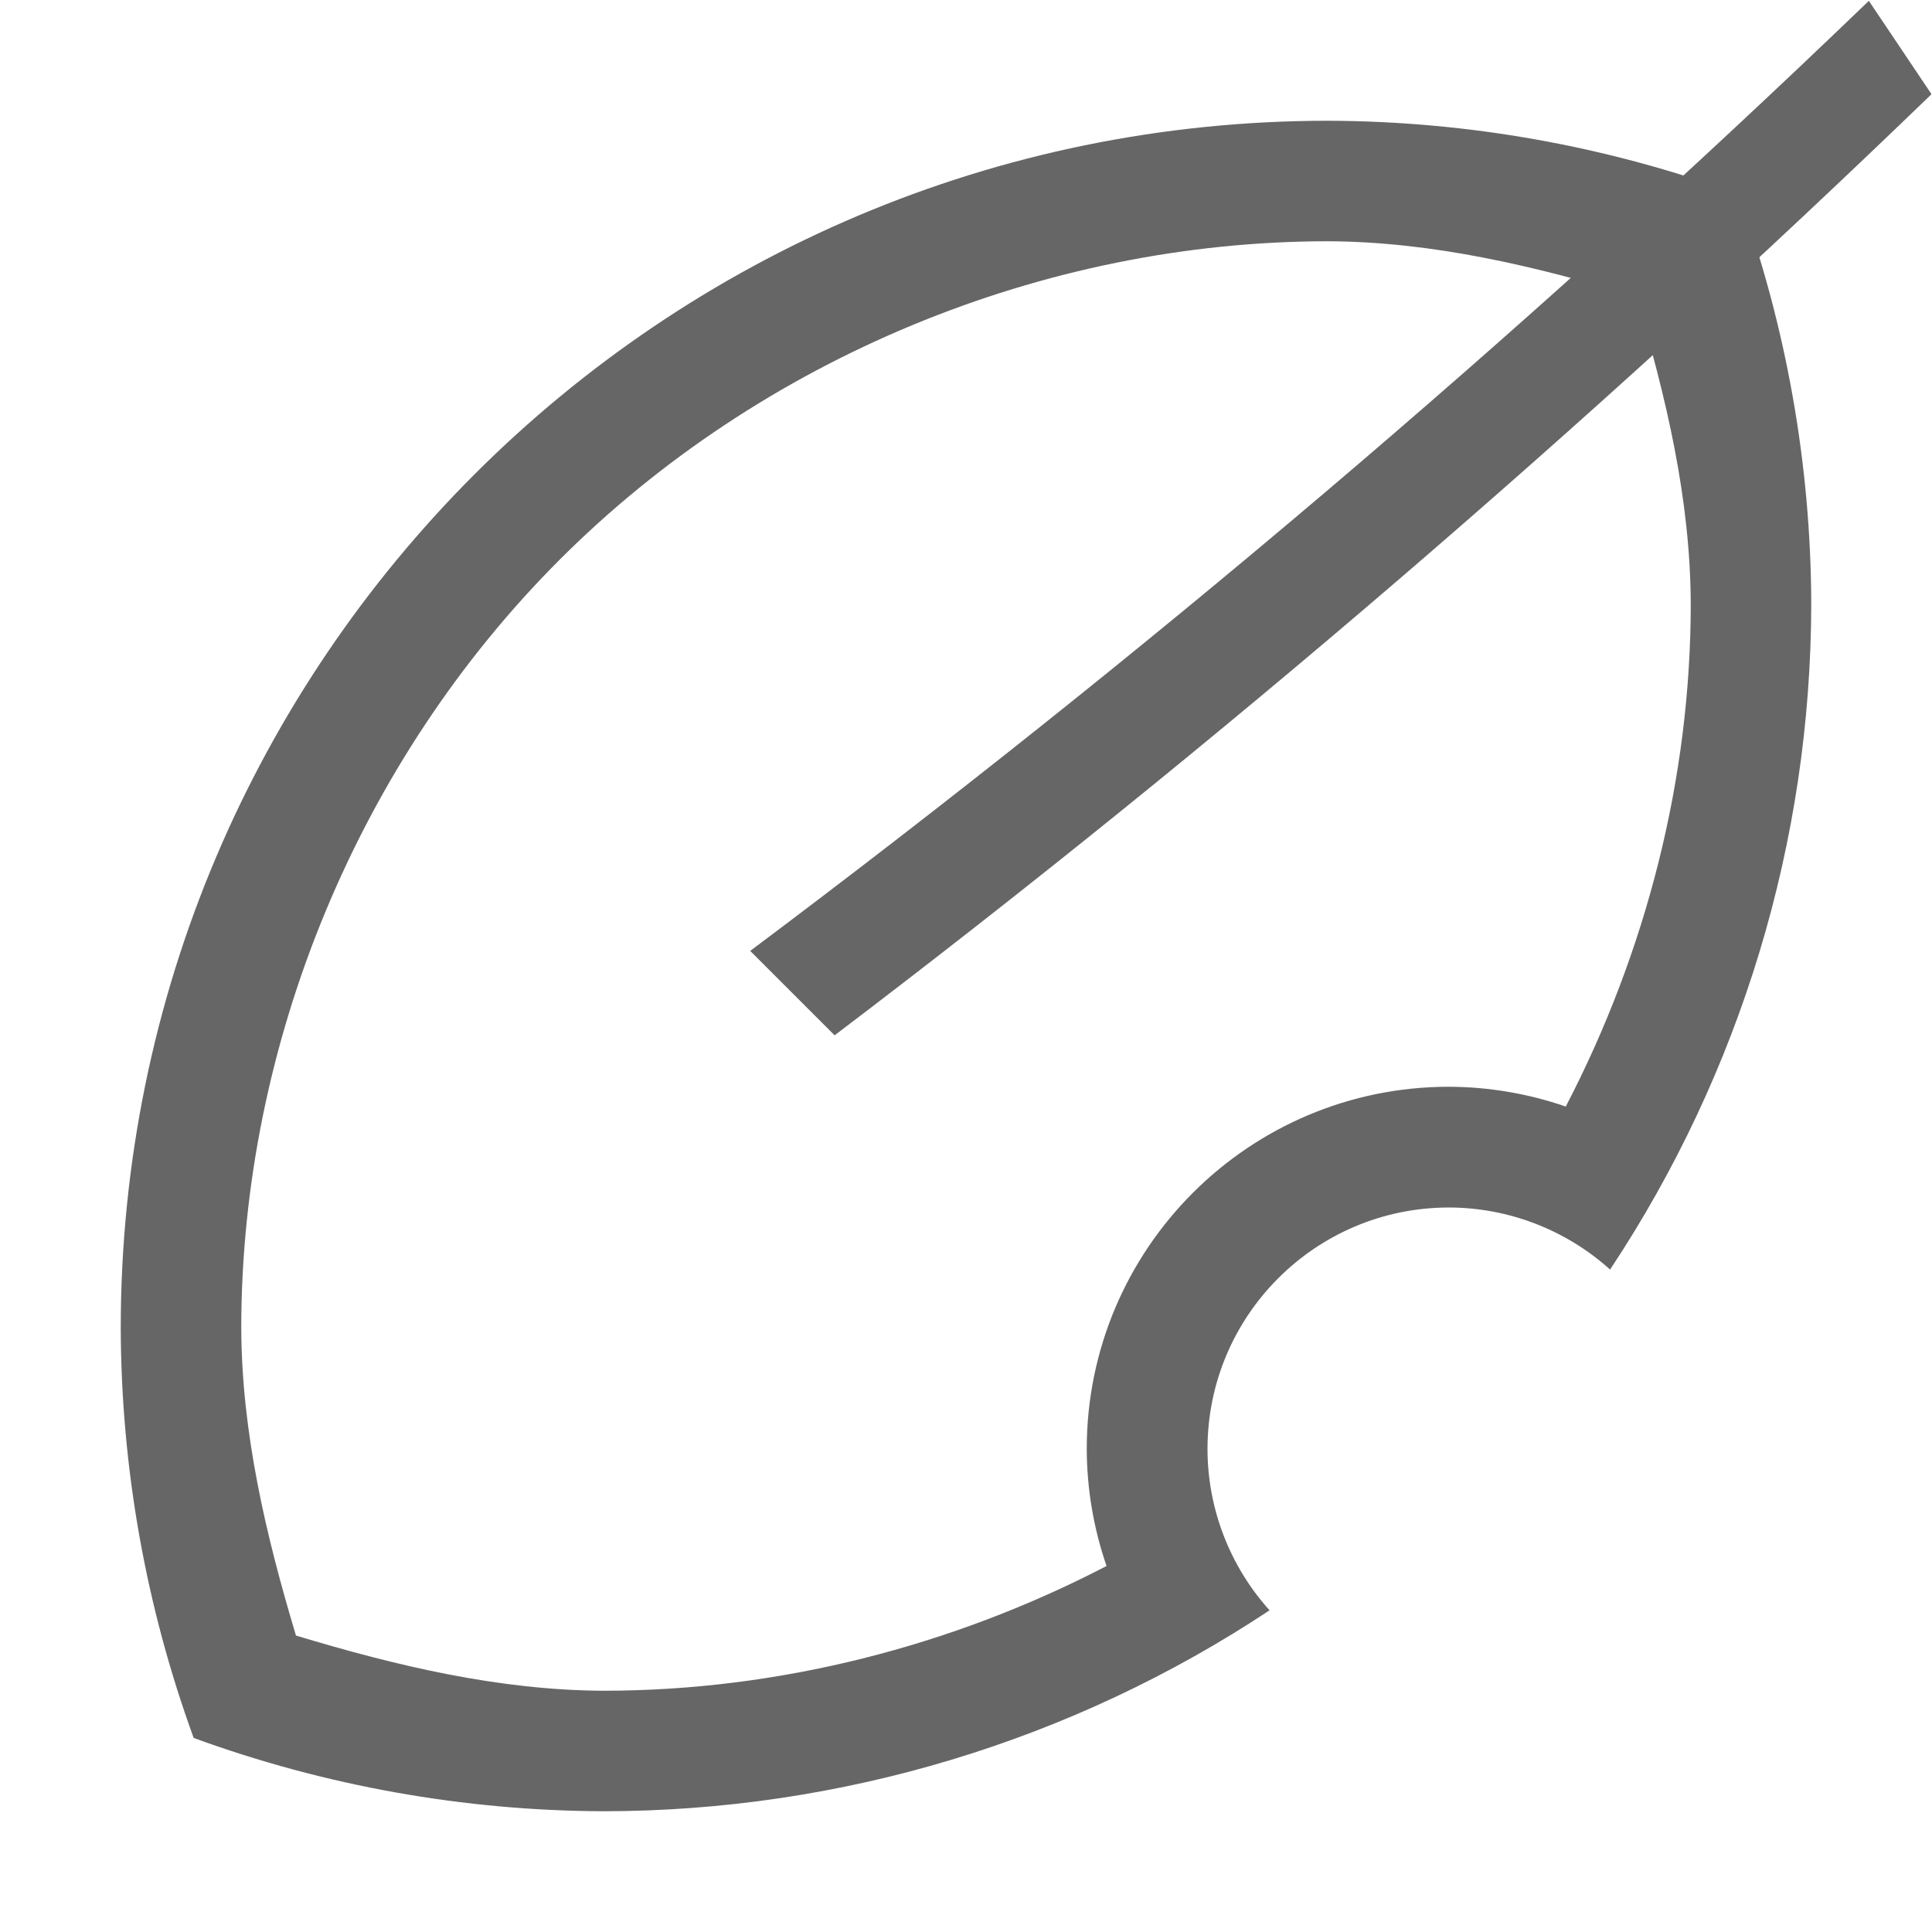
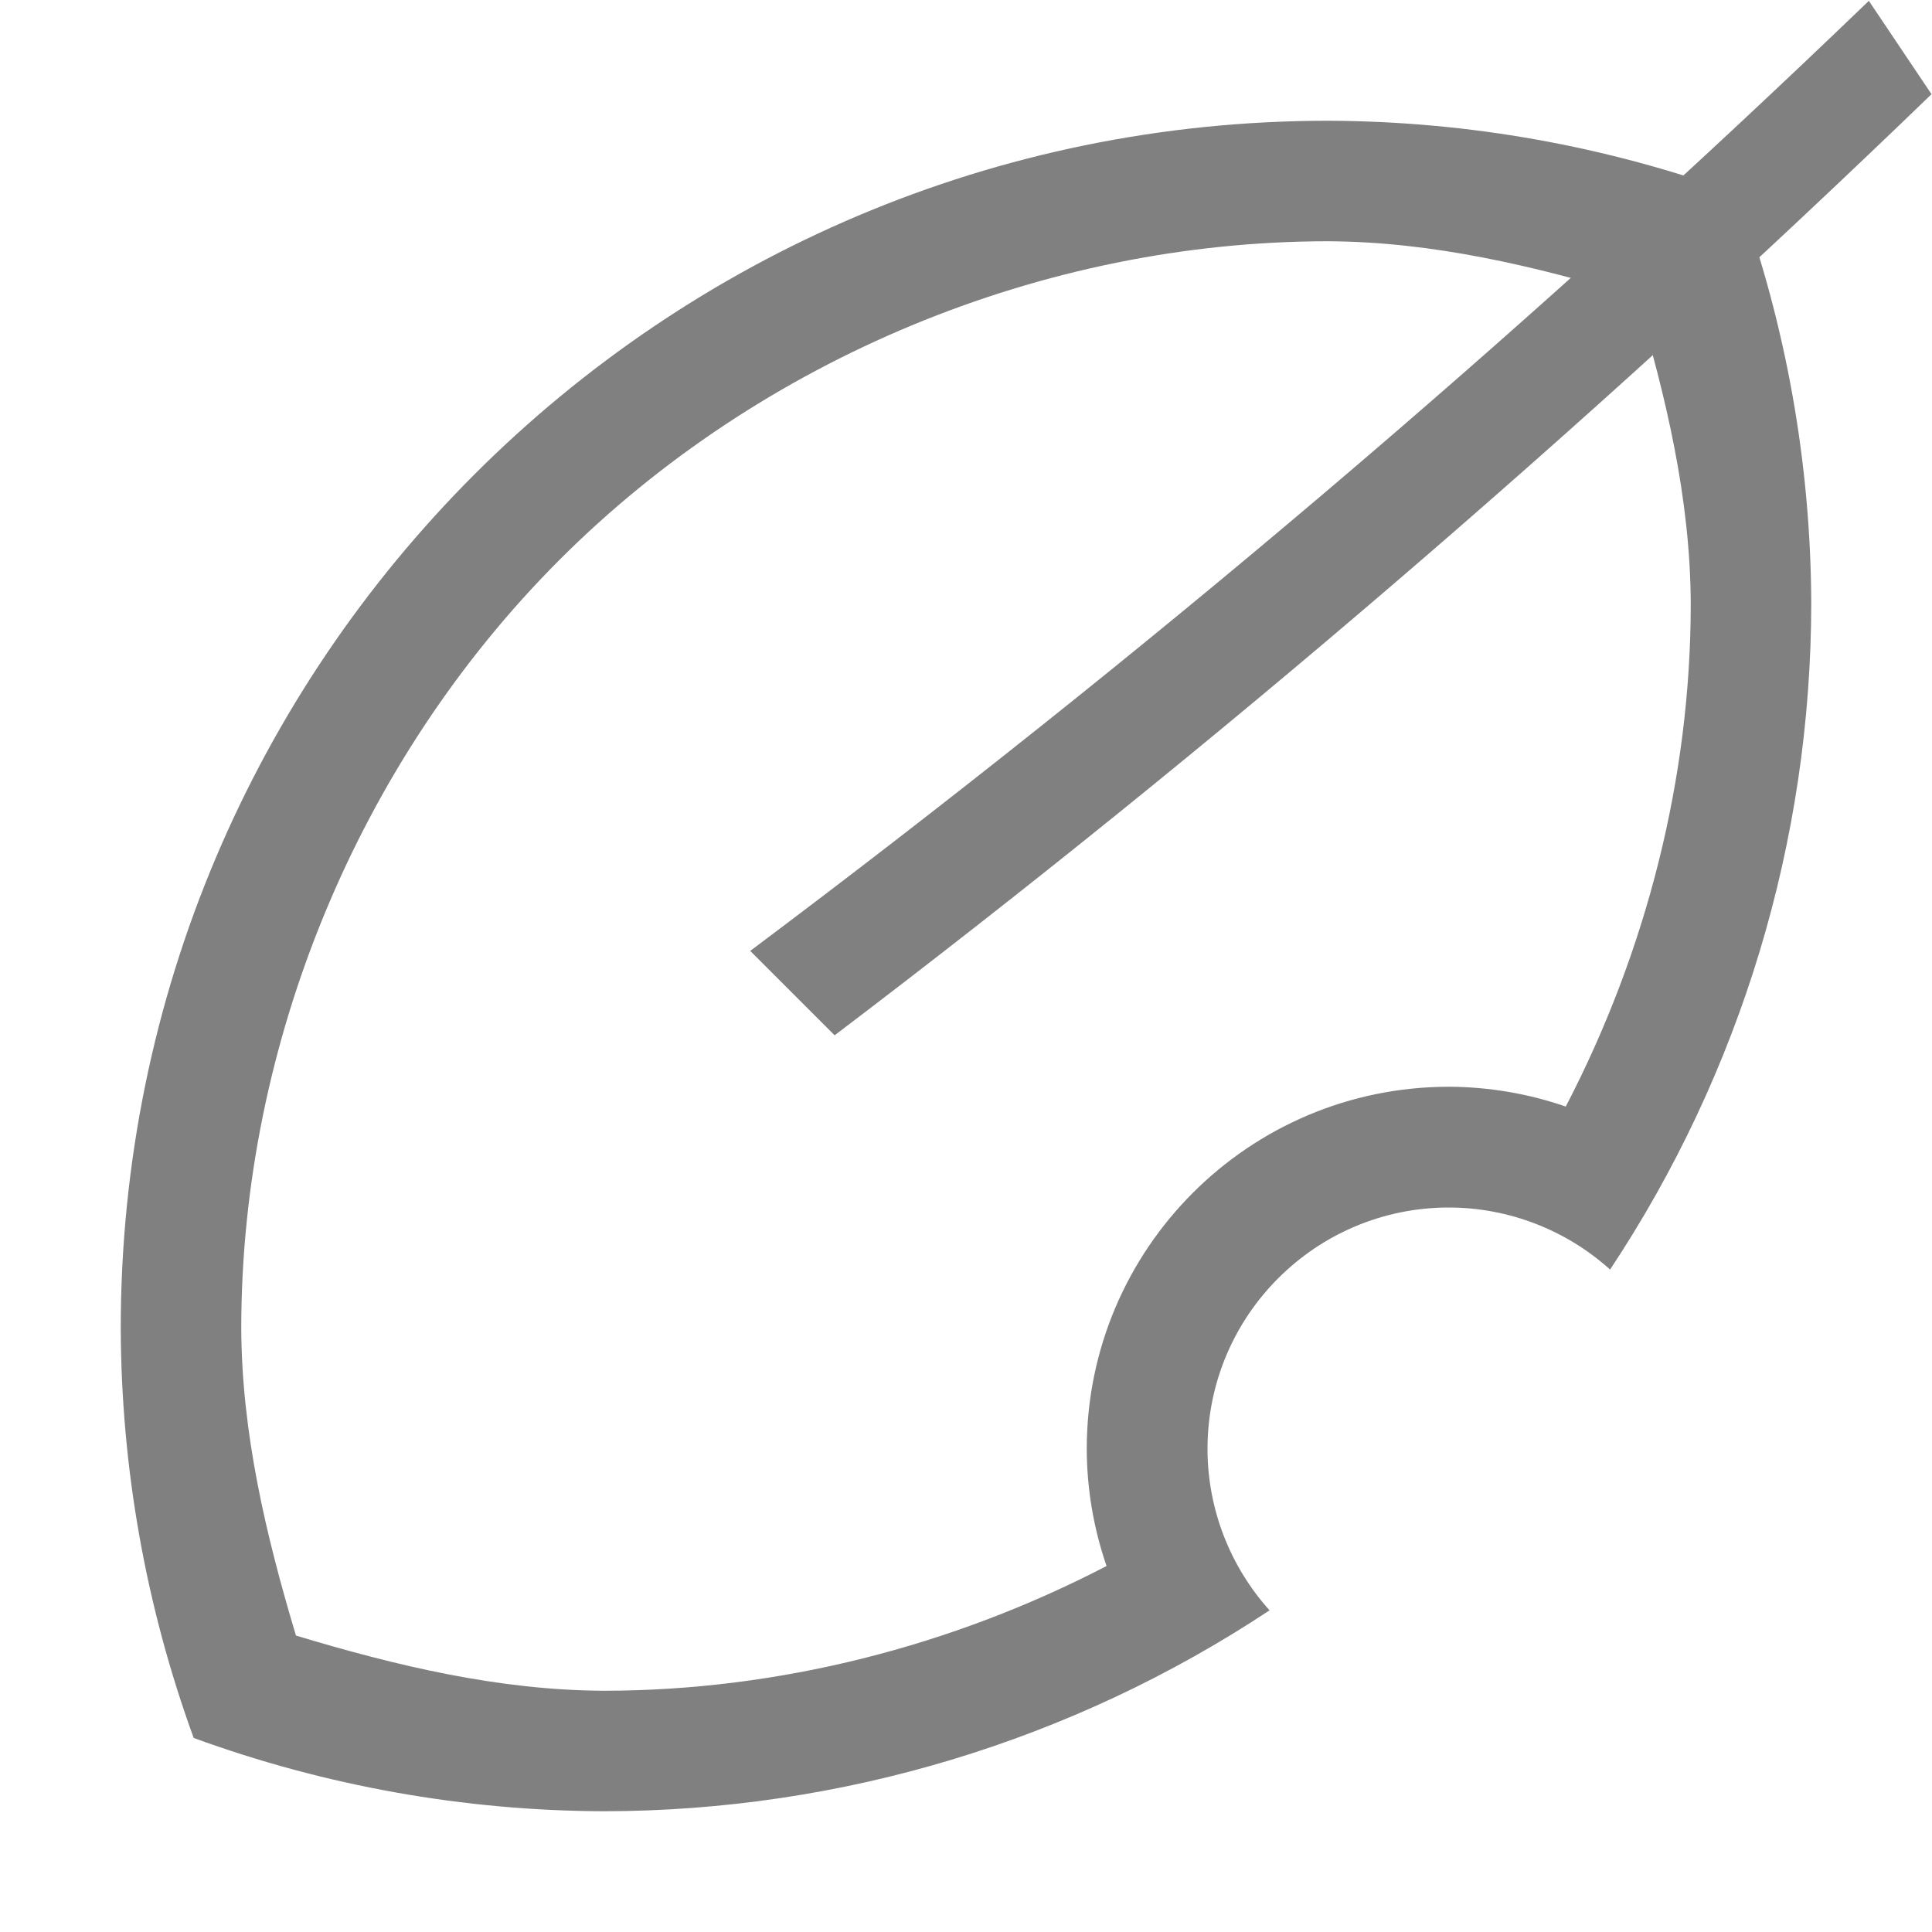
<svg xmlns="http://www.w3.org/2000/svg" width="16" height="16" version="1.1">
-   <path d="M 11 1 A 10 10 0 0 0 1 11 A 10 10 0 0 0 1.604 14.393 A 10 10 0 0 0 5 15 A 10 10 0 0 0 10.514 13.336 A 2 2 0 0 1 10 12 A 2 2 0 0 1 12 10 A 2 2 0 0 1 13.334 10.514 A 10 10 0 0 0 15 5 A 10 10 0 0 0 14.396 1.607 A 10 10 0 0 0 11 1 z M 10.996 1.998 L 11 1.998 C 11.868 2.002 12.718 2.205 13.549 2.455 C 13.798 3.285 13.999 4.134 14.002 5 L 14.002 5.002 C 14.002 6.446 13.633 7.883 12.967 9.164 A 3 3 0 0 0 12 9 A 3 3 0 0 0 9 12 A 3 3 0 0 0 9.164 12.969 C 7.884 13.634 6.447 14.001 5.004 14.002 C 4.135 13.999 3.283 13.796 2.451 13.545 C 2.202 12.715 2.001 11.865 1.998 10.998 C 1.999 8.642 2.969 6.301 4.635 4.635 C 6.3 2.969 8.641 1.999 10.996 1.998 z" style="font-variation-settings:normal;fill:#666666" />
-   <path d="M 15.477,0.007 C 12.549,2.825 9.465,5.438 6.213,7.875 L 6.912,8.574 C 10.079,6.172 13.137,3.541 15.996,0.78 Z" style="font-variation-settings:normal;fill:#666666" />
+   <path d="M 11 1 A 10 10 0 0 0 1 11 A 10 10 0 0 0 1.604 14.393 A 10 10 0 0 0 5 15 A 10 10 0 0 0 10.514 13.336 A 2 2 0 0 1 10 12 A 2 2 0 0 1 12 10 A 2 2 0 0 1 13.334 10.514 A 10 10 0 0 0 15 5 A 10 10 0 0 0 14.396 1.607 A 10 10 0 0 0 11 1 z M 10.996 1.998 L 11 1.998 C 11.868 2.002 12.718 2.205 13.549 2.455 C 13.798 3.285 13.999 4.134 14.002 5 L 14.002 5.002 C 14.002 6.446 13.633 7.883 12.967 9.164 A 3 3 0 0 0 12 9 A 3 3 0 0 0 9 12 A 3 3 0 0 0 9.164 12.969 C 7.884 13.634 6.447 14.001 5.004 14.002 C 4.135 13.999 3.283 13.796 2.451 13.545 C 2.202 12.715 2.001 11.865 1.998 10.998 C 1.999 8.642 2.969 6.301 4.635 4.635 C 6.3 2.969 8.641 1.999 10.996 1.998 z" fill="#808080" />
+   <path d="M 15.477,0.007 C 12.549,2.825 9.465,5.438 6.213,7.875 L 6.912,8.574 C 10.079,6.172 13.137,3.541 15.996,0.78 Z" fill="#808080" />
</svg>
